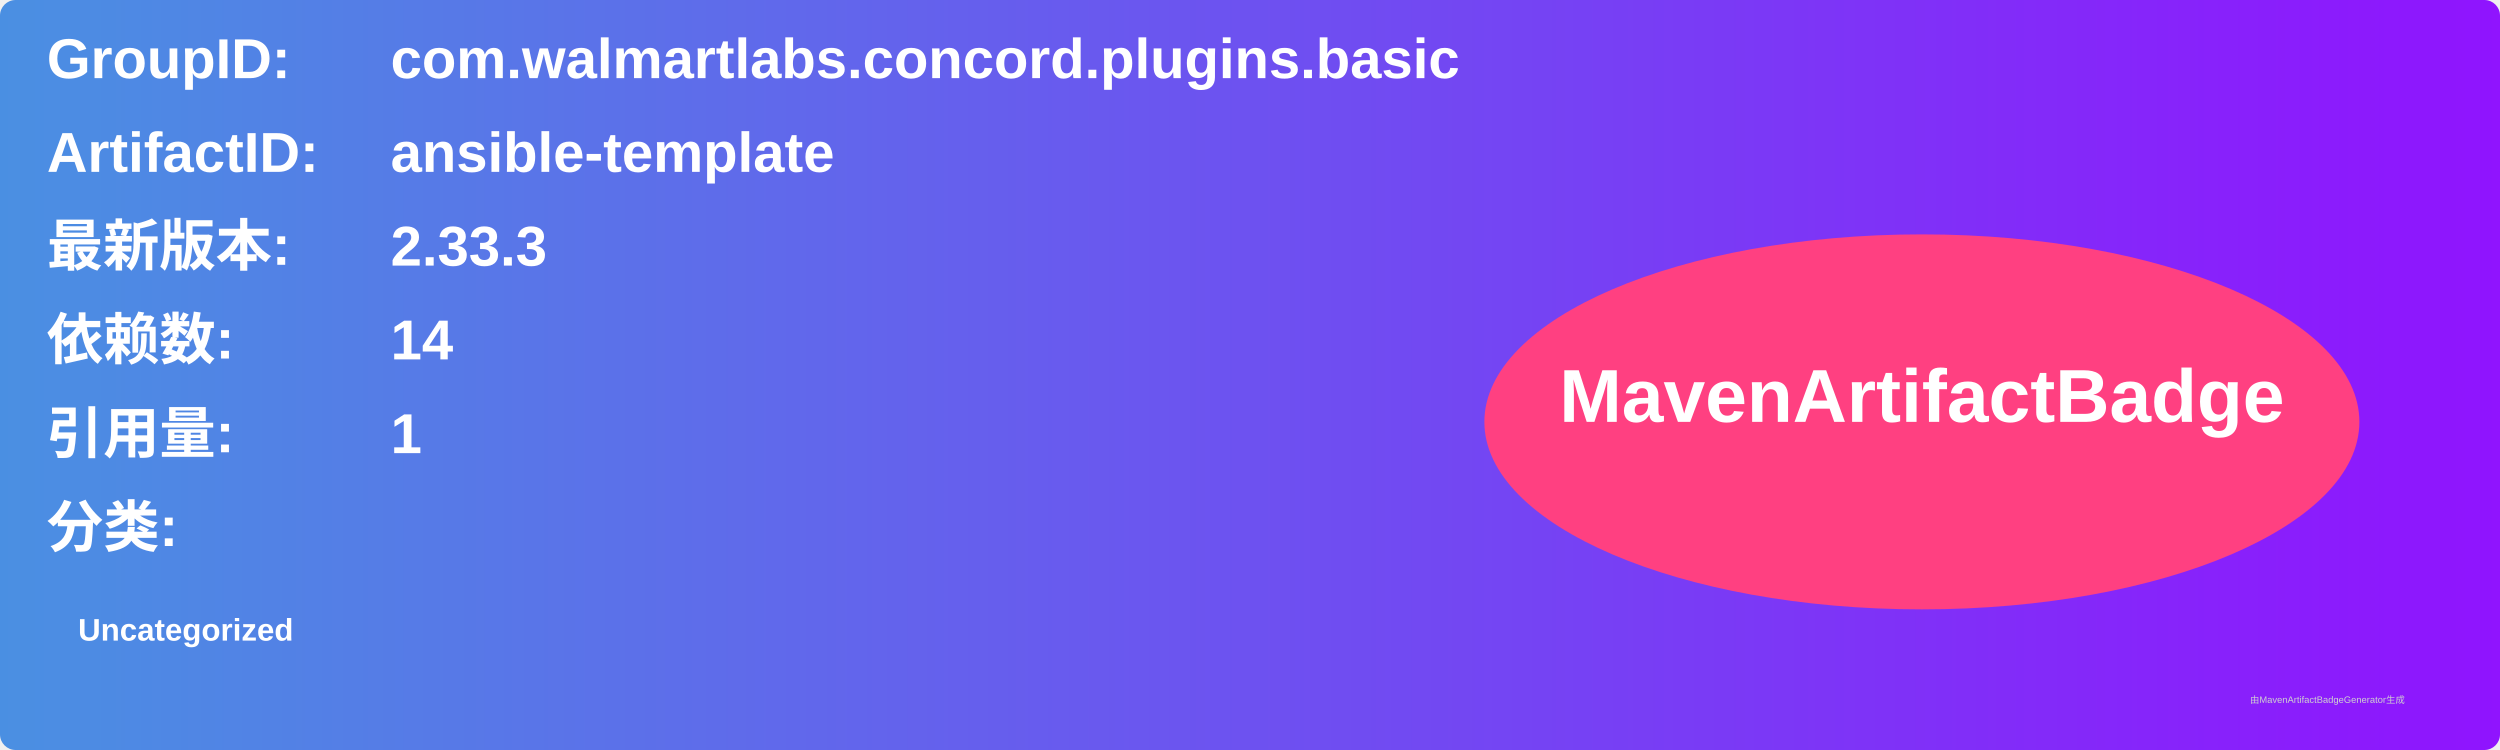
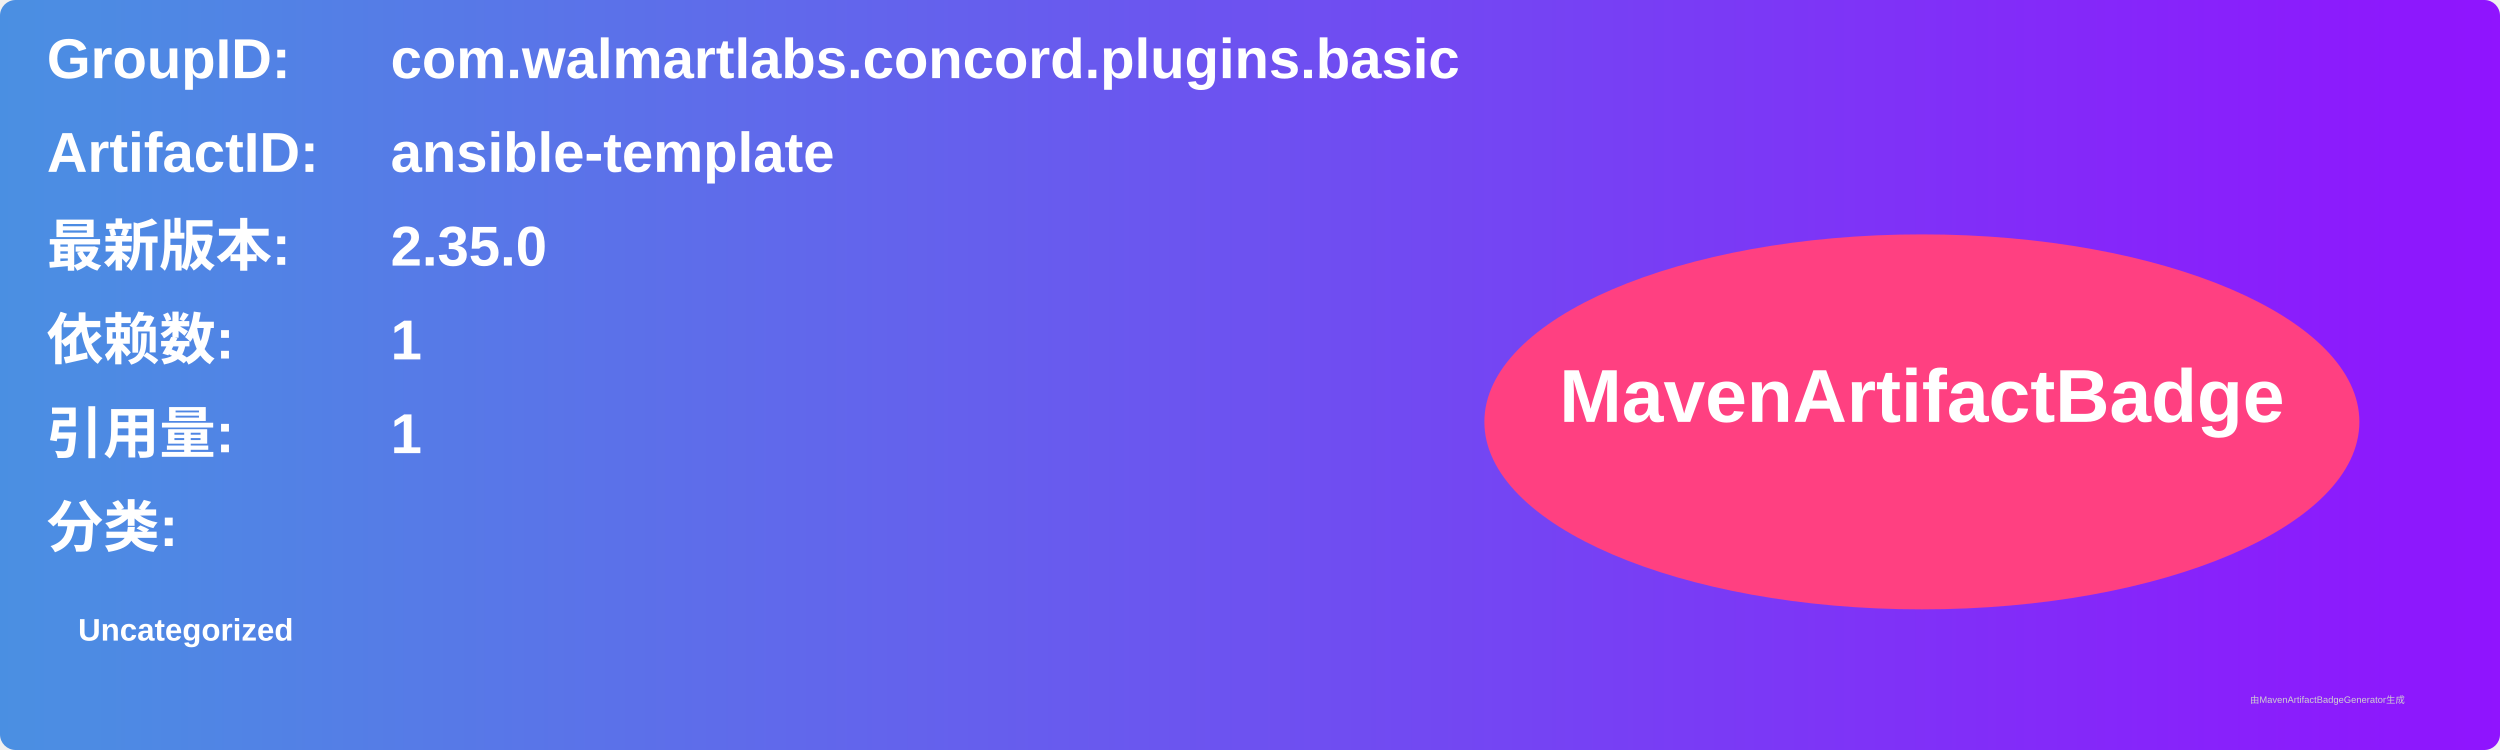
<svg xmlns="http://www.w3.org/2000/svg" width="800" height="240" viewBox="0 0 800 240">
  <linearGradient id="grad" x1="0%" y1="0%" x2="100%" y2="0%">
    <stop offset="0%" stop-color="#4a90e2" />
    <stop offset="100%" stop-color="#9013fe" />
  </linearGradient>
  <rect width="100%" height="100%" rx="5" ry="5" fill="url(#grad)" />
  <g transform="translate(15, 15)">
    <text x="0" y="10" font-family="Arial" font-size="18" fill="white" font-weight="bold" width="260">GroupID:</text>
    <text x="110" y="10" font-family="Arial" font-size="18" fill="white" font-weight="bold" width="460">com.walmartlabs.concord.plugins.basic</text>
    <text x="0" y="40" font-family="Arial" font-size="18" fill="white" font-weight="bold" width="260">ArtifactID:</text>
    <text x="110" y="40" font-family="Arial" font-size="18" fill="white" font-weight="bold" width="460">ansible-template</text>
    <text x="0" y="70" font-family="Arial" font-size="18" fill="white" font-weight="bold">最新版本:</text>
    <text x="110" y="70" font-family="Arial" font-size="18" fill="white" font-weight="bold">
-       <tspan font-weight="bold">2.33.3</tspan>
+       <tspan font-weight="bold">2.35.0</tspan>
    </text>
    <text x="0" y="100" font-family="Arial" font-size="18" fill="white" font-weight="bold">依赖数: </text>
    <text x="110" y="100" font-family="Arial" font-size="18" fill="white">
-       <tspan font-weight="bold">14</tspan>
+       <tspan font-weight="bold">1</tspan>
    </text>
    <text x="0" y="130" font-family="Arial" font-size="18" fill="white" font-weight="bold">引用量: </text>
    <text x="110" y="130" font-family="Arial" font-size="18" fill="white">
      <tspan font-weight="bold">1</tspan>
    </text>
    <text x="0" y="160" font-family="Arial" font-size="18" fill="white" font-weight="bold">分类:</text>
    <text x="10" y="190" font-family="Arial" font-size="10" fill="white">
      <tspan font-weight="bold">Uncategorized</tspan>
    </text>
    <ellipse cx="600" cy="120" rx="140" ry="60" fill="#ff4081" />
    <text x="600" y="120" text-anchor="middle" font-family="Arial" font-size="24" fill="white" font-weight="bold">MavenArtifactBadge</text>
  </g>
  <text x="720" y="225" font-family="Arial" font-size="3" fill="#d0d0d0">由MavenArtifactBadgeGenerator生成</text>
</svg>
